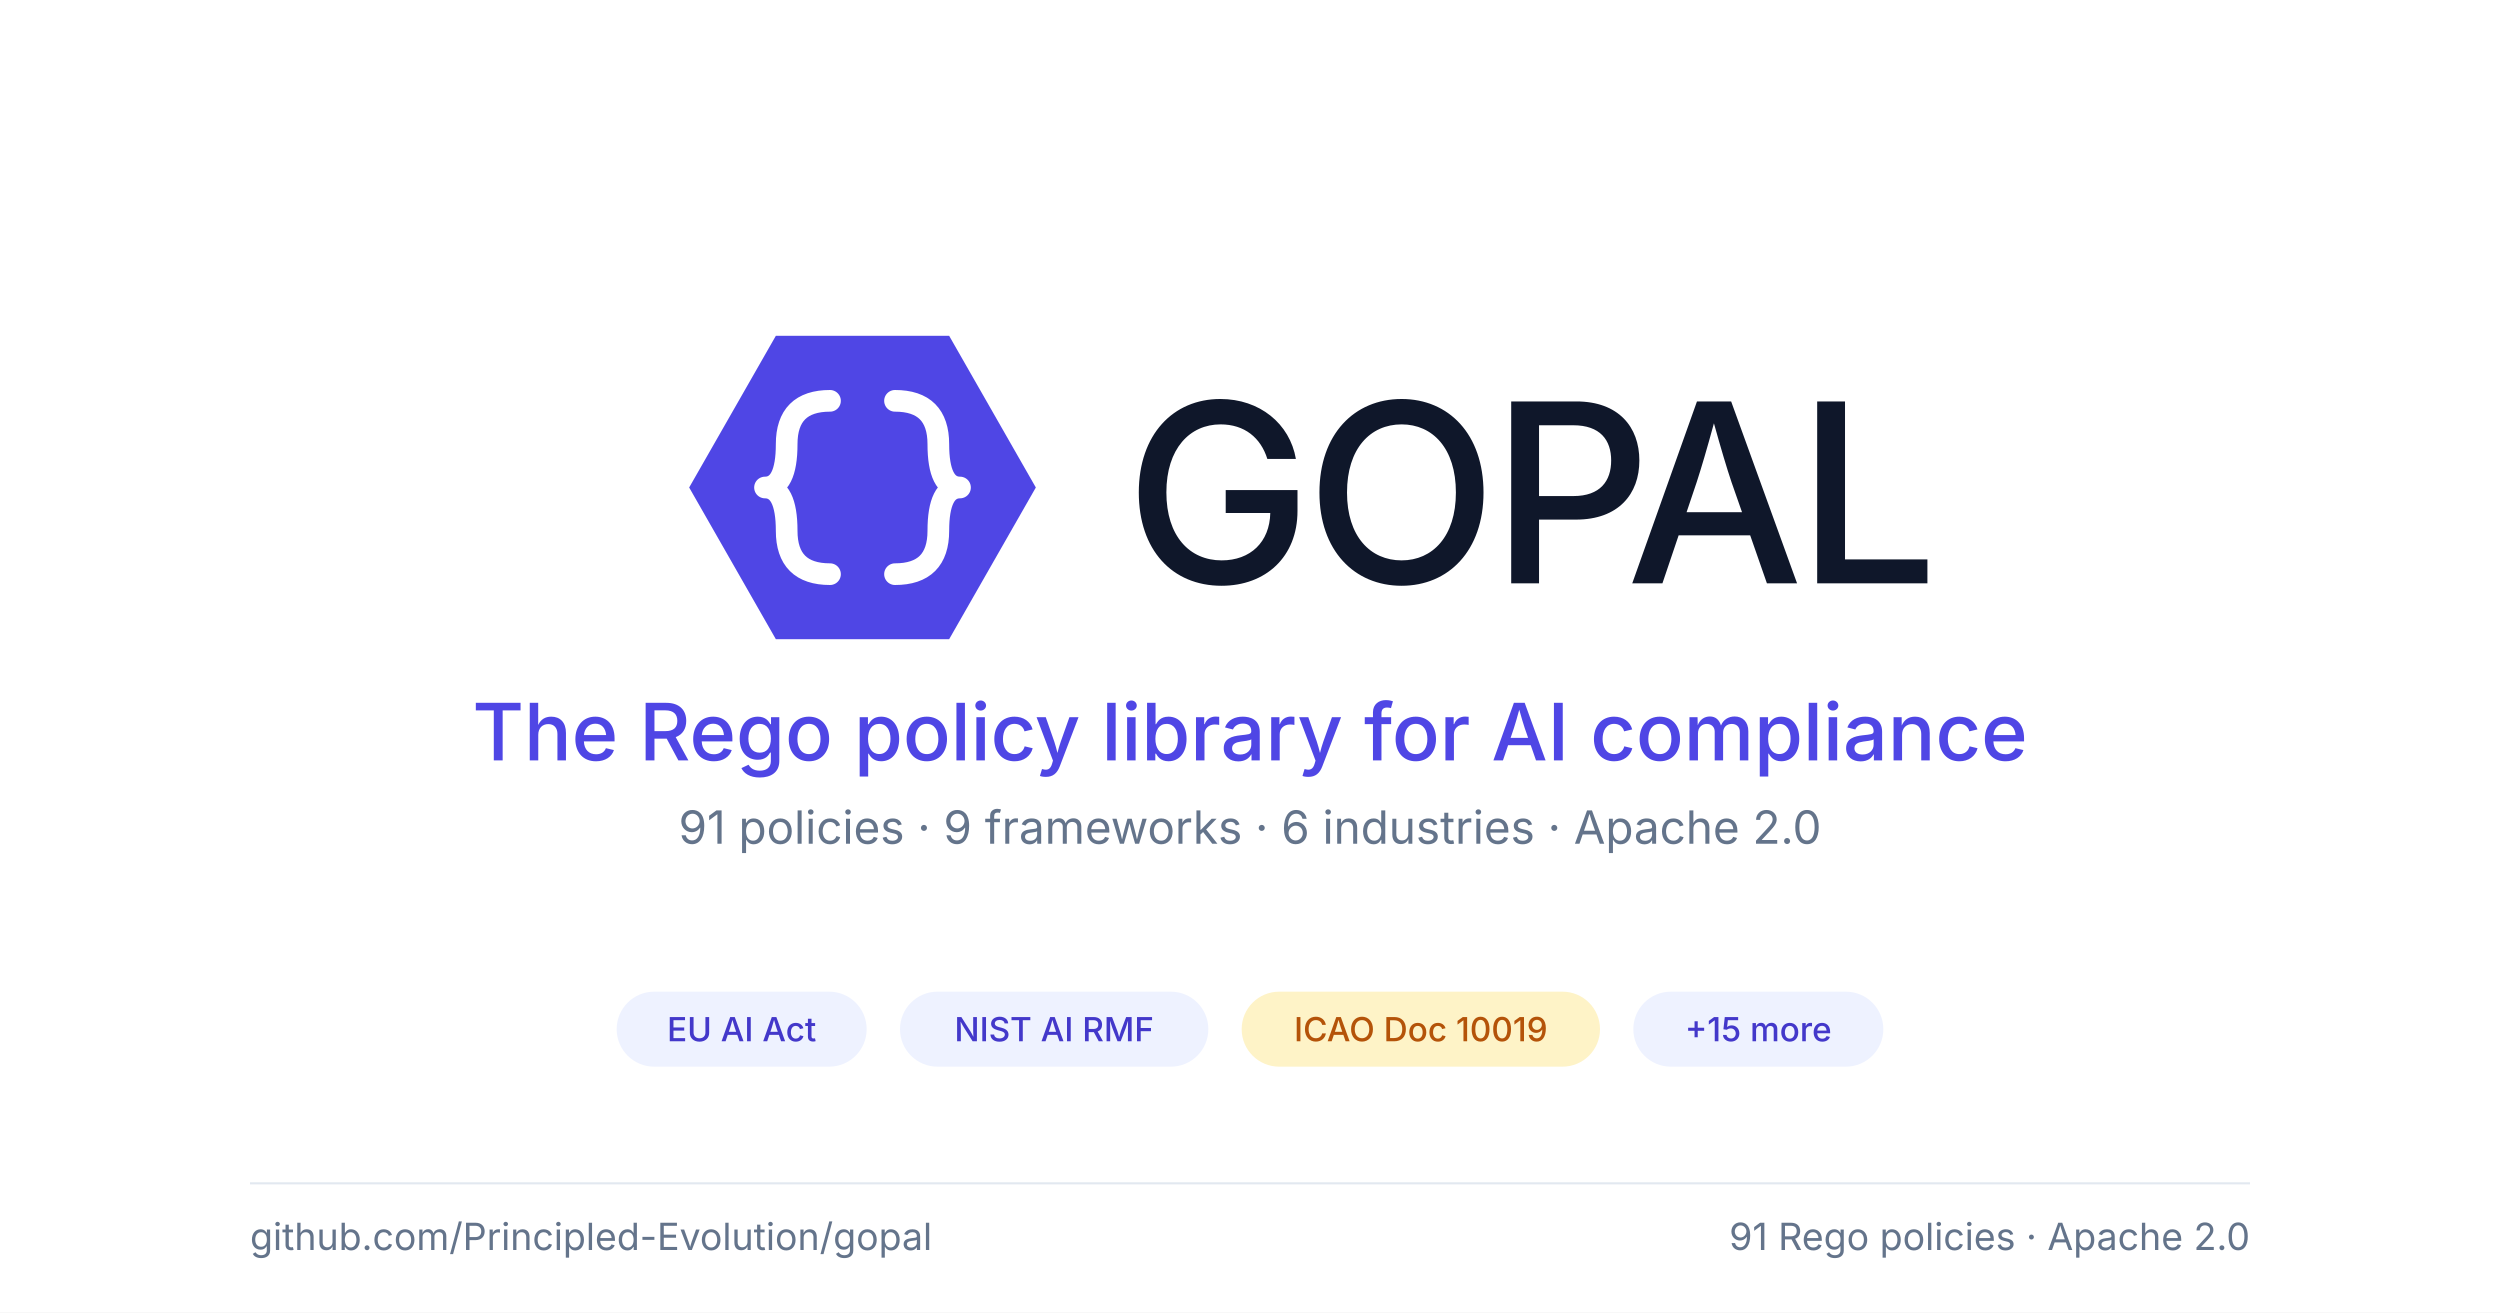
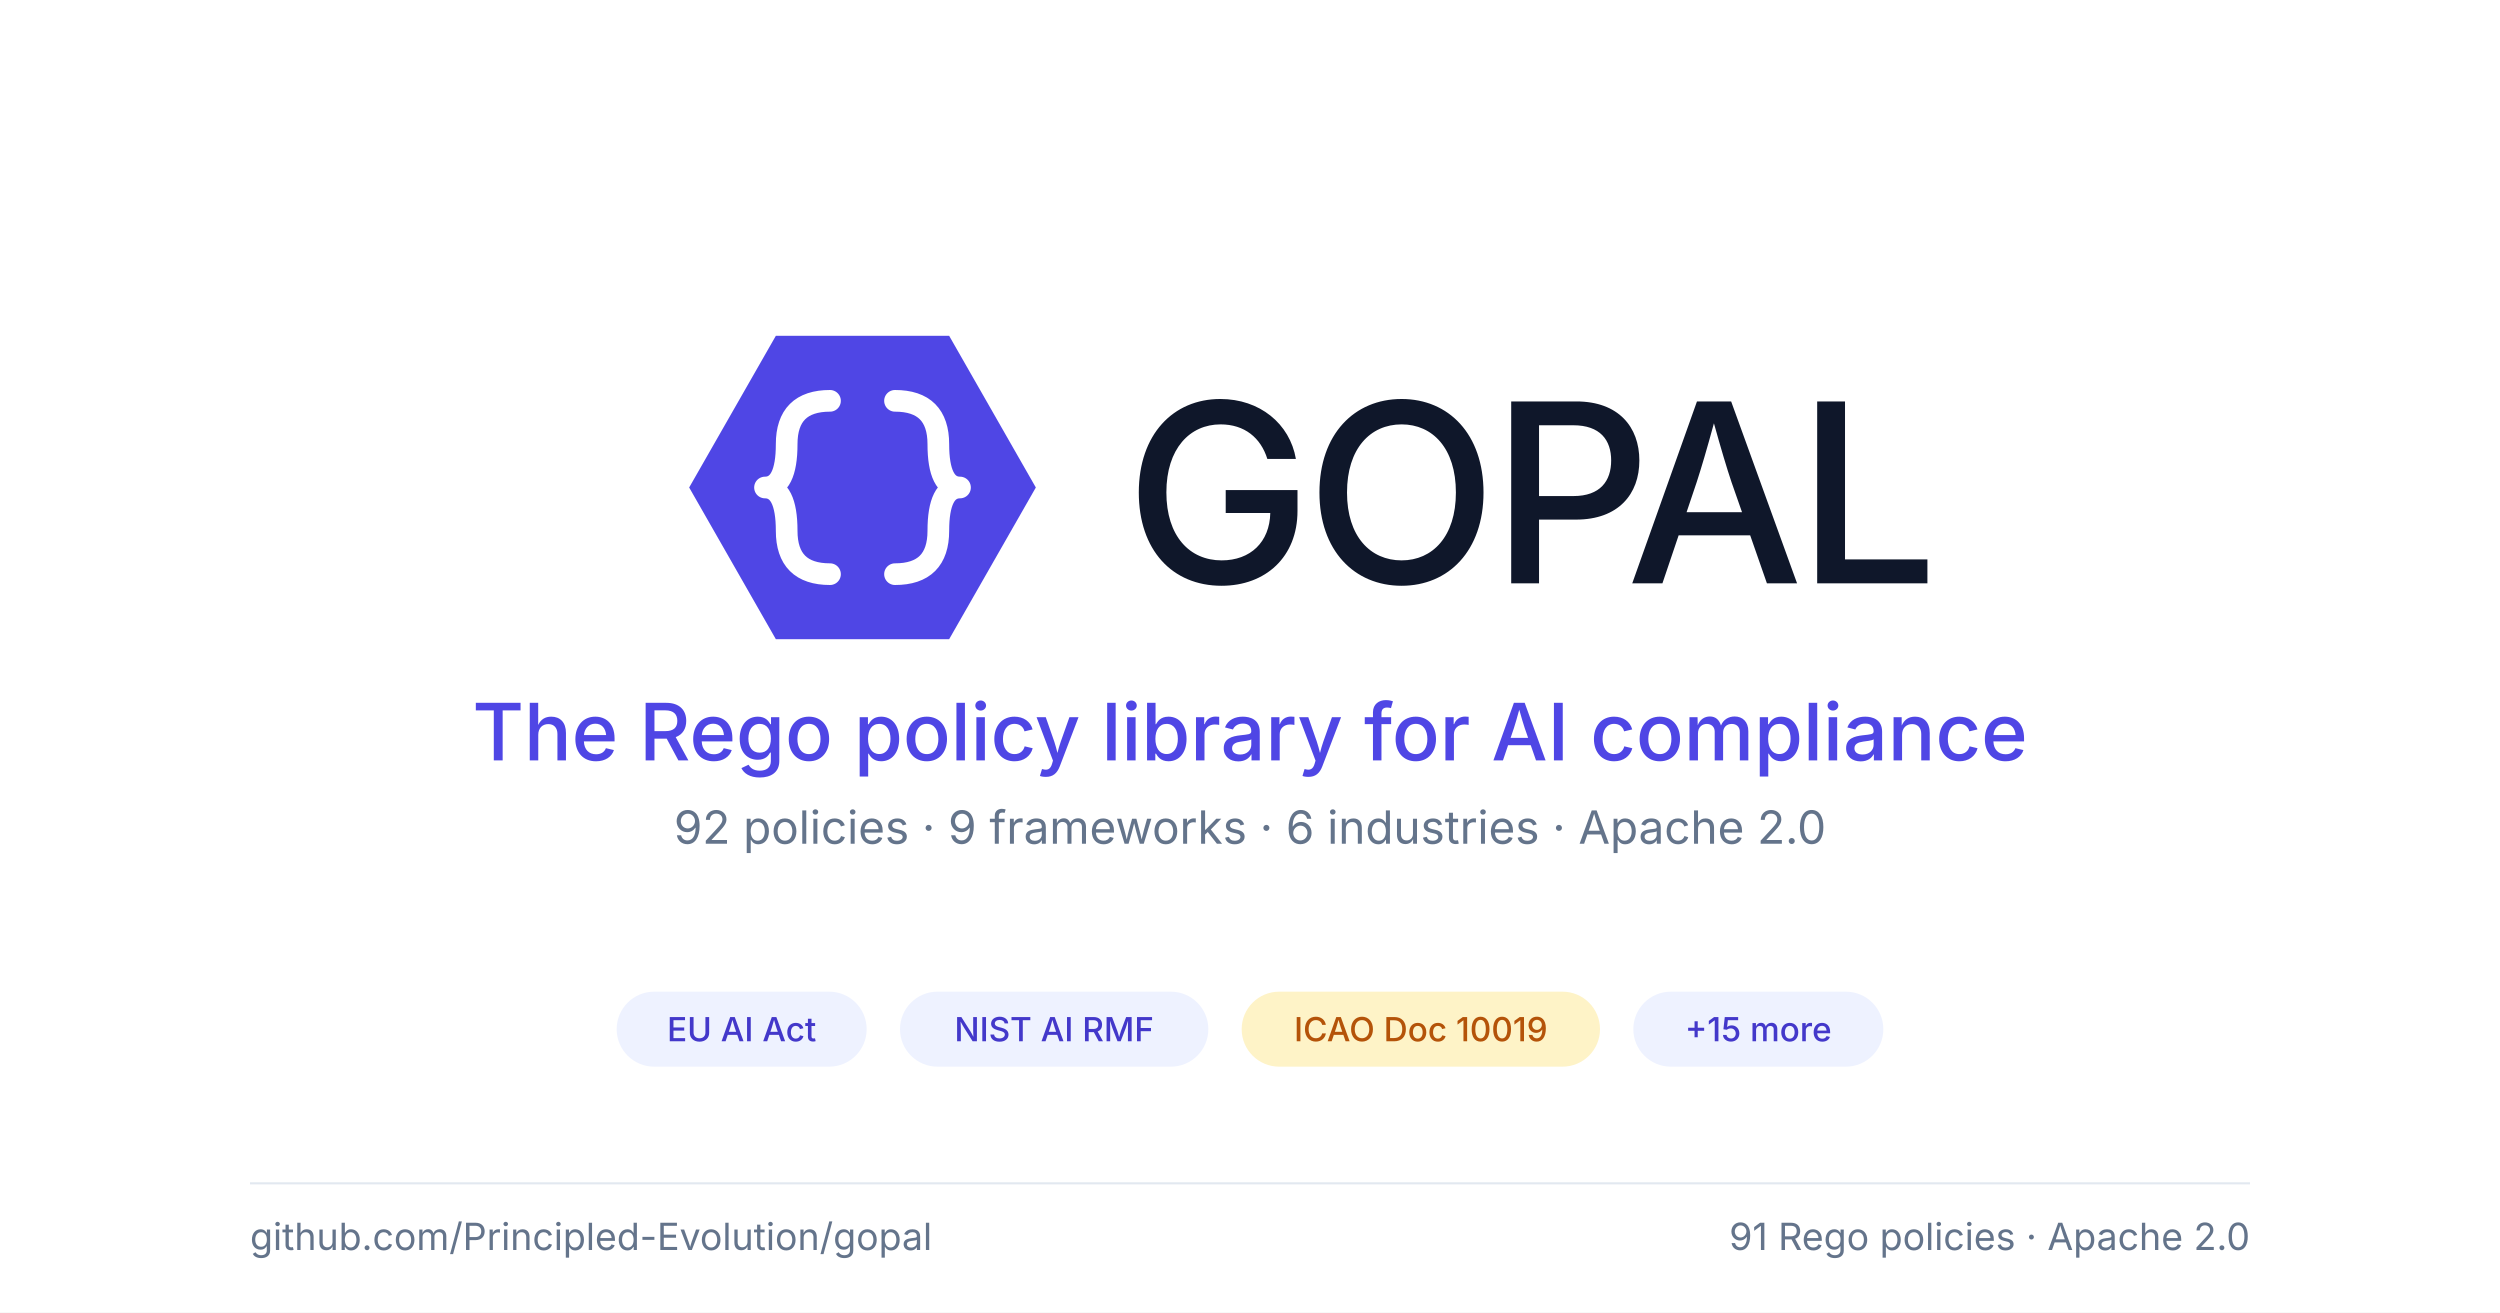
<svg xmlns="http://www.w3.org/2000/svg" viewBox="0 0 1200 630" role="img" font-family="system-ui, -apple-system, BlinkMacSystemFont, 'Segoe UI', sans-serif">
  <rect x="0" y="0" width="1200" height="630" fill="#ffffff" />
  <g transform="translate(310, 130) scale(2.6)">
    <polygon points="8,40 24,12 56,12 72,40 56,68 24,68" fill="#4f46e5" />
    <g fill="none" stroke="#ffffff" stroke-width="4" stroke-linecap="round" stroke-linejoin="round">
      <path d="M 34 24 Q 26 24 26 32 Q 26 40 22 40 Q 26 40 26 48 Q 26 56 34 56" />
      <path d="M 46 24 Q 54 24 54 32 Q 54 40 58 40 Q 54 40 54 48 Q 54 56 46 56" />
    </g>
  </g>
  <text x="540" y="280" font-size="120" font-weight="500" fill="#0f172a" letter-spacing="-0.025em">GOPAL</text>
  <text x="600" y="365" font-size="38" font-weight="500" fill="#4f46e5" text-anchor="middle">The Rego policy library for AI compliance</text>
-   <text x="600" y="405" font-size="22" font-weight="400" fill="#64748b" text-anchor="middle">91 policies · 9 frameworks · 6 industries · Apache 2.0</text>
+   <text x="600" y="405" font-size="22" font-weight="400" fill="#64748b" text-anchor="middle">92 policies · 9 frameworks · 6 industries · Apache 2.0</text>
  <g>
    <rect x="296" y="476" width="120" height="36" rx="18" fill="#eef2ff" />
    <text x="356" y="494" font-size="16" font-weight="500" fill="#4338ca" text-anchor="middle" dominant-baseline="central">EU AI Act</text>
  </g>
  <g>
    <rect x="432" y="476" width="148" height="36" rx="18" fill="#eef2ff" />
    <text x="506" y="494" font-size="16" font-weight="500" fill="#4338ca" text-anchor="middle" dominant-baseline="central">NIST AI RMF</text>
  </g>
  <g>
    <rect x="596" y="476" width="172" height="36" rx="18" fill="#fef3c7" />
    <text x="682" y="494" font-size="16" font-weight="500" fill="#b45309" text-anchor="middle" dominant-baseline="central">ICAO Doc 10019</text>
  </g>
  <g>
    <rect x="784" y="476" width="120" height="36" rx="18" fill="#eef2ff" />
    <text x="844" y="494" font-size="16" font-weight="500" fill="#4338ca" text-anchor="middle" dominant-baseline="central">+15 more</text>
  </g>
  <line x1="120" y1="568" x2="1080" y2="568" stroke="#e2e8f0" stroke-width="1" />
  <text x="120" y="600" font-size="18" font-weight="400" fill="#64748b">github.com/Principled-Evolution/gopal</text>
  <text x="1080" y="600" font-size="18" font-weight="400" fill="#64748b" text-anchor="end">91 Rego policies · Apache 2.0</text>
</svg>
